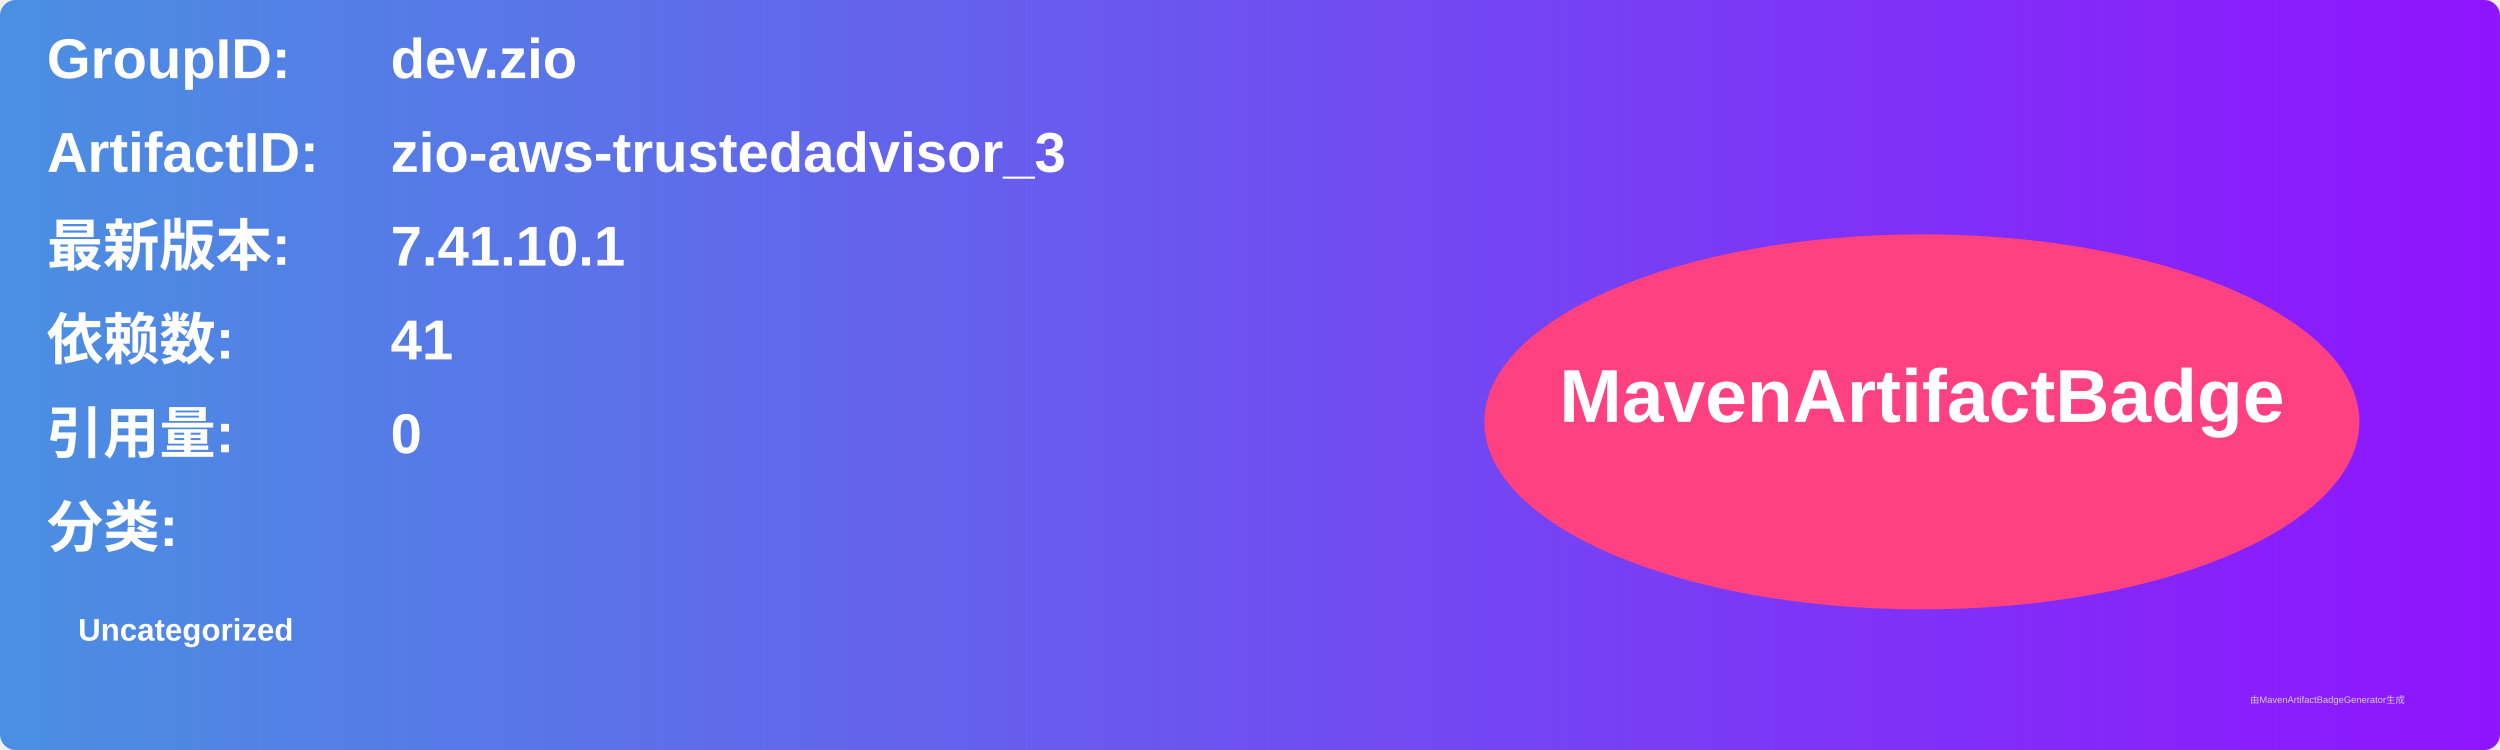
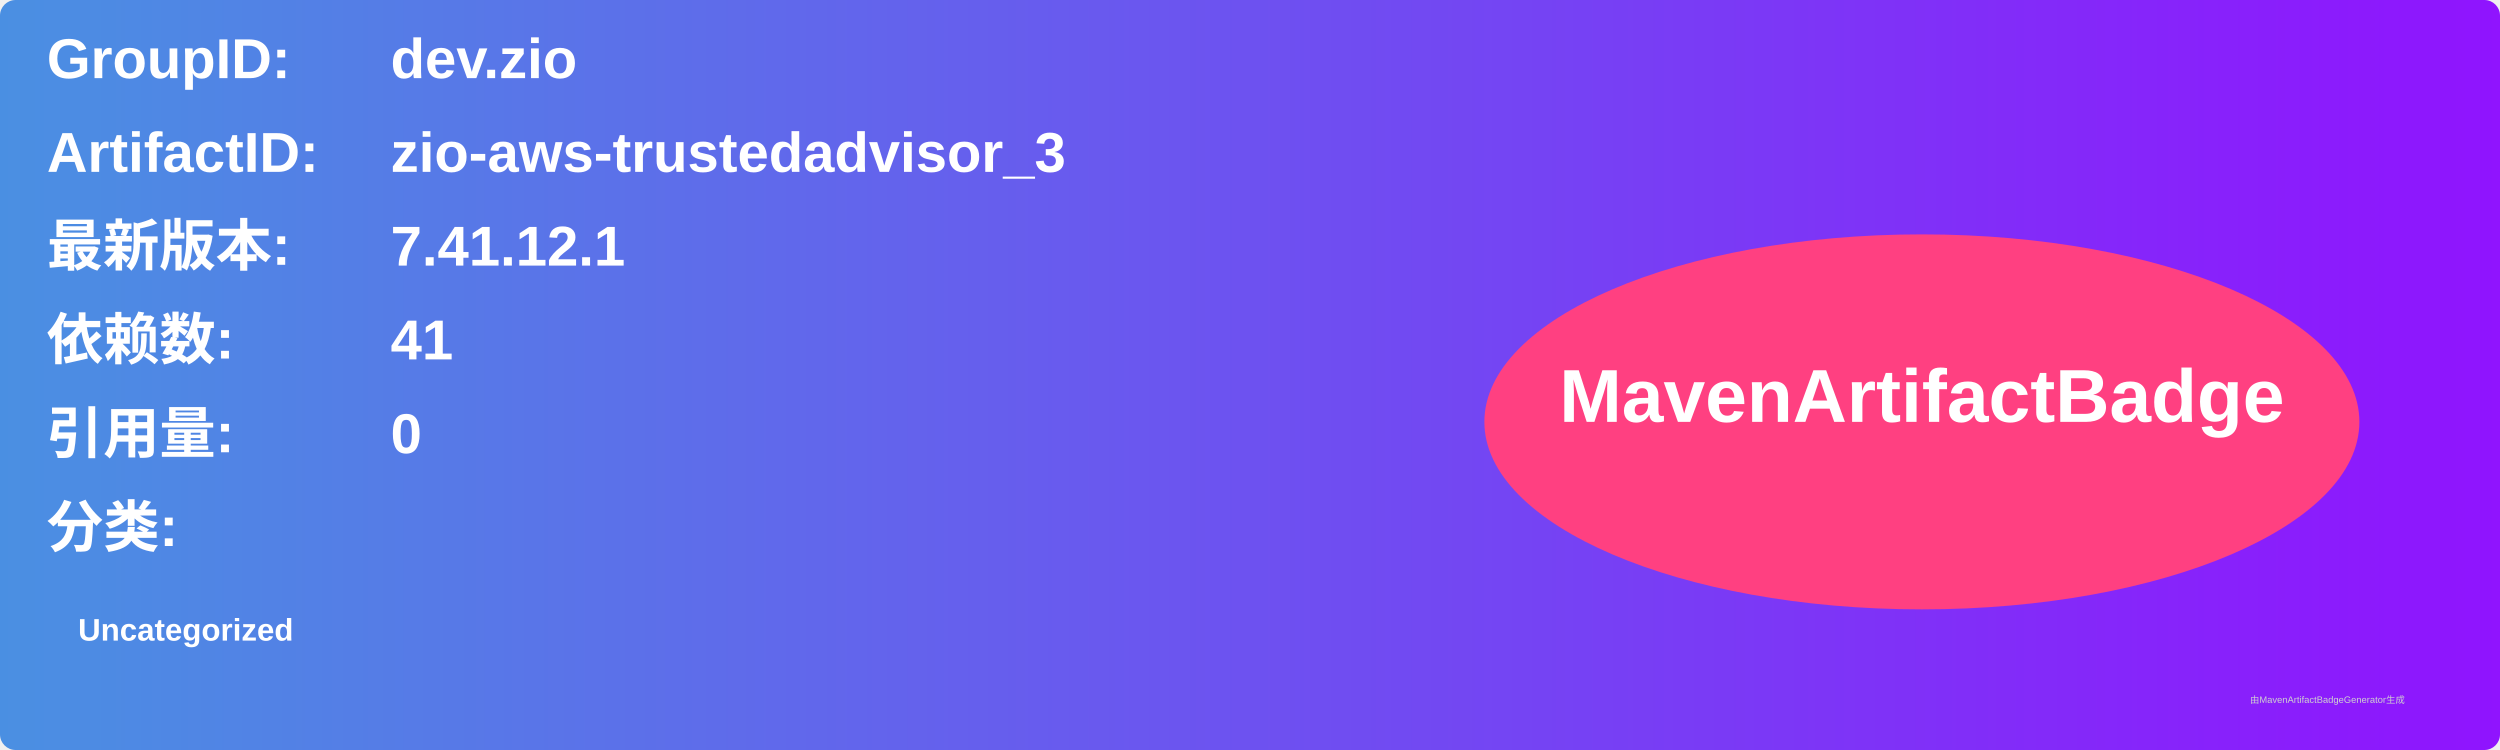
<svg xmlns="http://www.w3.org/2000/svg" width="800" height="240" viewBox="0 0 800 240">
  <linearGradient id="grad" x1="0%" y1="0%" x2="100%" y2="0%">
    <stop offset="0%" stop-color="#4a90e2" />
    <stop offset="100%" stop-color="#9013fe" />
  </linearGradient>
  <rect width="100%" height="100%" rx="5" ry="5" fill="url(#grad)" />
  <g transform="translate(15, 15)">
    <text x="0" y="10" font-family="Arial" font-size="18" fill="white" font-weight="bold" width="260">GroupID:</text>
    <text x="110" y="10" font-family="Arial" font-size="18" fill="white" font-weight="bold" width="460">dev.zio</text>
    <text x="0" y="40" font-family="Arial" font-size="18" fill="white" font-weight="bold" width="260">ArtifactID:</text>
    <text x="110" y="40" font-family="Arial" font-size="18" fill="white" font-weight="bold" width="460">zio-aws-trustedadvisor_3</text>
    <text x="0" y="70" font-family="Arial" font-size="18" fill="white" font-weight="bold">最新版本:</text>
    <text x="110" y="70" font-family="Arial" font-size="18" fill="white" font-weight="bold">
-       <tspan font-weight="bold">7.41.10.1</tspan>
+       <tspan font-weight="bold">7.41.12.1</tspan>
    </text>
    <text x="0" y="100" font-family="Arial" font-size="18" fill="white" font-weight="bold">依赖数: </text>
    <text x="110" y="100" font-family="Arial" font-size="18" fill="white">
      <tspan font-weight="bold">41</tspan>
    </text>
    <text x="0" y="130" font-family="Arial" font-size="18" fill="white" font-weight="bold">引用量: </text>
    <text x="110" y="130" font-family="Arial" font-size="18" fill="white">
      <tspan font-weight="bold">0</tspan>
    </text>
    <text x="0" y="160" font-family="Arial" font-size="18" fill="white" font-weight="bold">分类:</text>
    <text x="10" y="190" font-family="Arial" font-size="10" fill="white">
      <tspan font-weight="bold">Uncategorized</tspan>
    </text>
    <ellipse cx="600" cy="120" rx="140" ry="60" fill="#ff4081" />
    <text x="600" y="120" text-anchor="middle" font-family="Arial" font-size="24" fill="white" font-weight="bold">MavenArtifactBadge</text>
  </g>
  <text x="720" y="225" font-family="Arial" font-size="3" fill="#d0d0d0">由MavenArtifactBadgeGenerator生成</text>
</svg>
